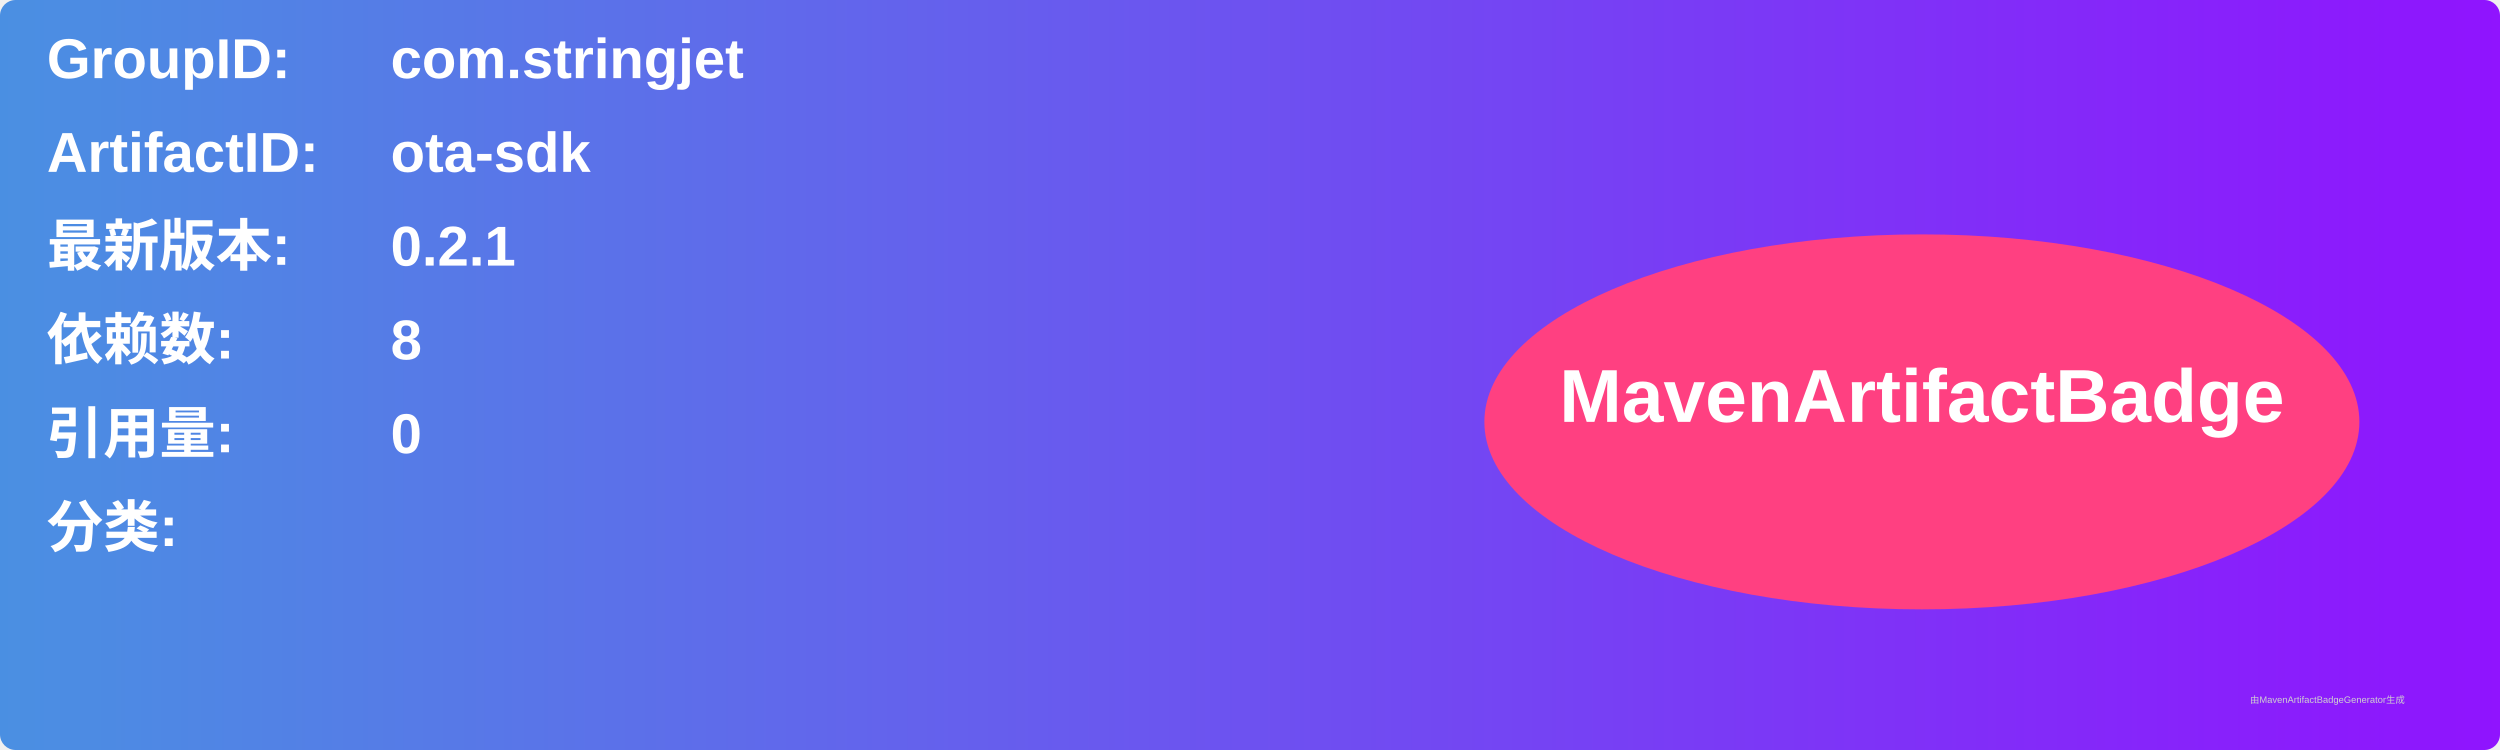
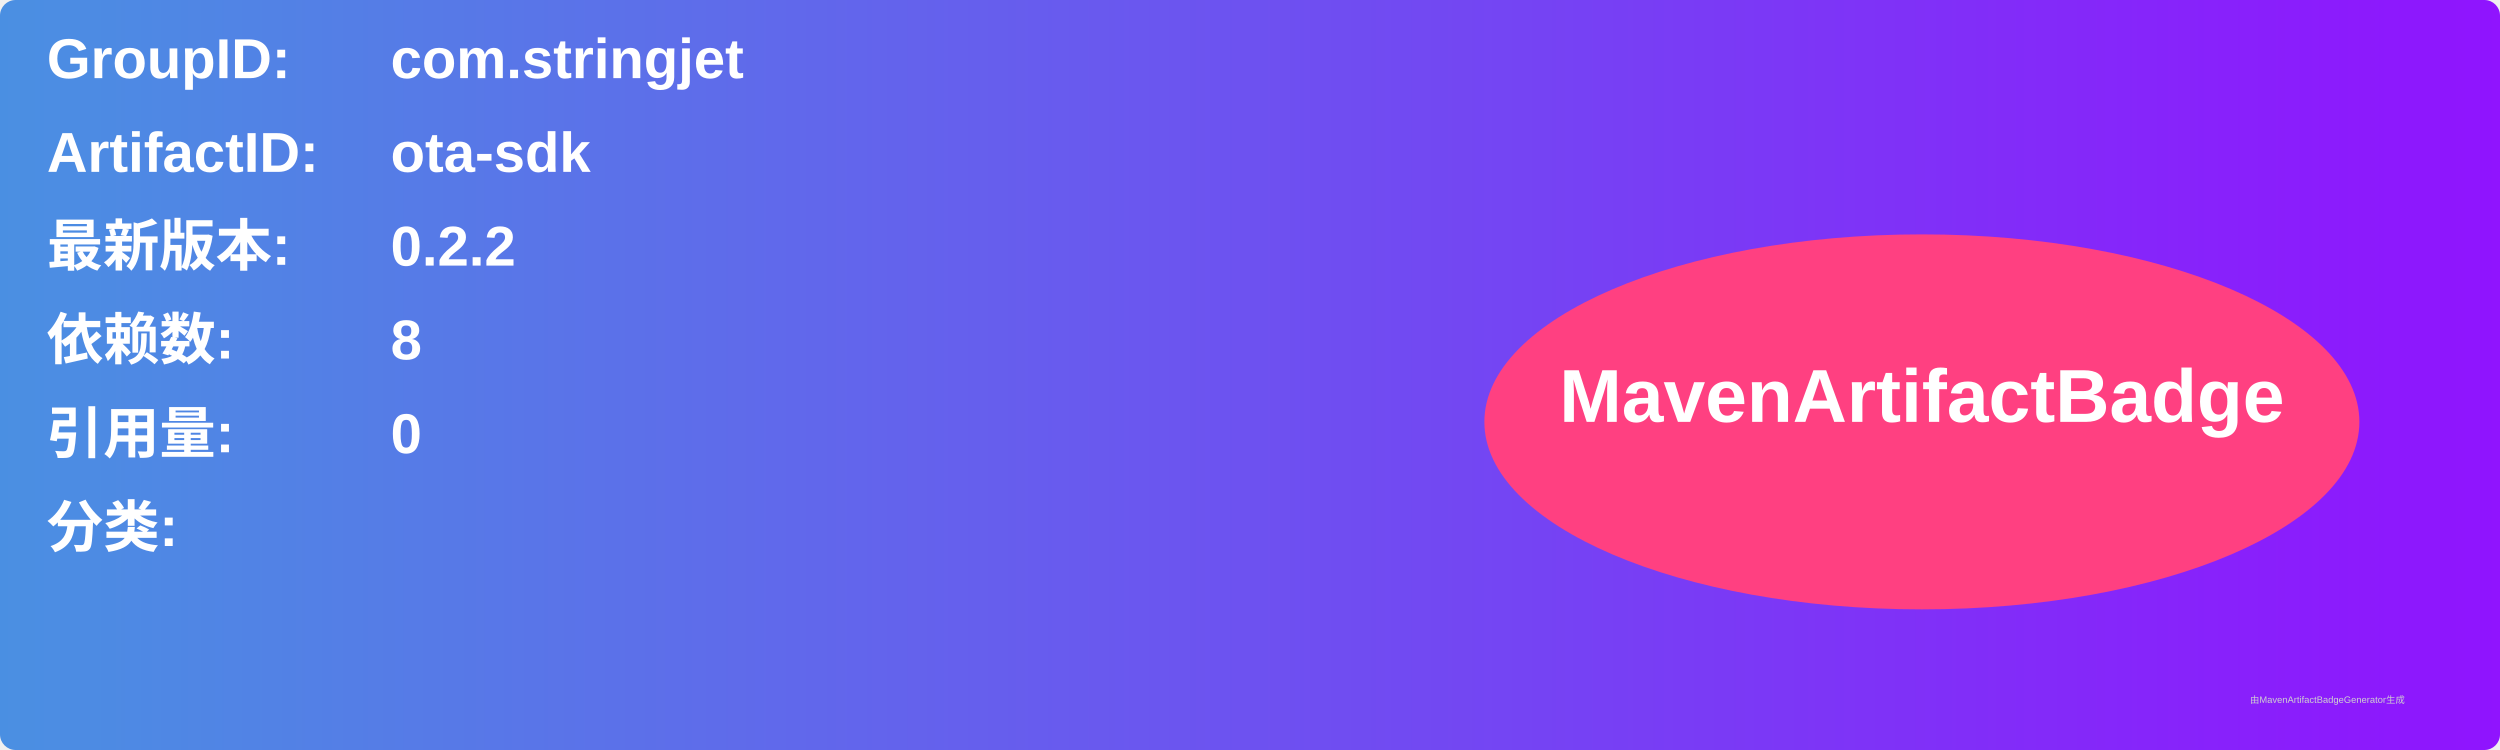
<svg xmlns="http://www.w3.org/2000/svg" width="800" height="240" viewBox="0 0 800 240">
  <linearGradient id="grad" x1="0%" y1="0%" x2="100%" y2="0%">
    <stop offset="0%" stop-color="#4a90e2" />
    <stop offset="100%" stop-color="#9013fe" />
  </linearGradient>
  <rect width="100%" height="100%" rx="5" ry="5" fill="url(#grad)" />
  <g transform="translate(15, 15)">
    <text x="0" y="10" font-family="Arial" font-size="18" fill="white" font-weight="bold" width="260">GroupID:</text>
    <text x="110" y="10" font-family="Arial" font-size="18" fill="white" font-weight="bold" width="460">com.stringjet</text>
    <text x="0" y="40" font-family="Arial" font-size="18" fill="white" font-weight="bold" width="260">ArtifactID:</text>
    <text x="110" y="40" font-family="Arial" font-size="18" fill="white" font-weight="bold" width="460">ota-sdk</text>
    <text x="0" y="70" font-family="Arial" font-size="18" fill="white" font-weight="bold">最新版本:</text>
    <text x="110" y="70" font-family="Arial" font-size="18" fill="white" font-weight="bold">
-       <tspan font-weight="bold">0.2.1</tspan>
+       <tspan font-weight="bold">0.2.2</tspan>
    </text>
    <text x="0" y="100" font-family="Arial" font-size="18" fill="white" font-weight="bold">依赖数: </text>
    <text x="110" y="100" font-family="Arial" font-size="18" fill="white">
      <tspan font-weight="bold">8</tspan>
    </text>
    <text x="0" y="130" font-family="Arial" font-size="18" fill="white" font-weight="bold">引用量: </text>
    <text x="110" y="130" font-family="Arial" font-size="18" fill="white">
      <tspan font-weight="bold">0</tspan>
    </text>
    <text x="0" y="160" font-family="Arial" font-size="18" fill="white" font-weight="bold">分类:</text>
    <text x="10" y="190" font-family="Arial" font-size="10" fill="white">
      <tspan font-weight="bold" />
    </text>
    <ellipse cx="600" cy="120" rx="140" ry="60" fill="#ff4081" />
    <text x="600" y="120" text-anchor="middle" font-family="Arial" font-size="24" fill="white" font-weight="bold">MavenArtifactBadge</text>
  </g>
  <text x="720" y="225" font-family="Arial" font-size="3" fill="#d0d0d0">由MavenArtifactBadgeGenerator生成</text>
</svg>
